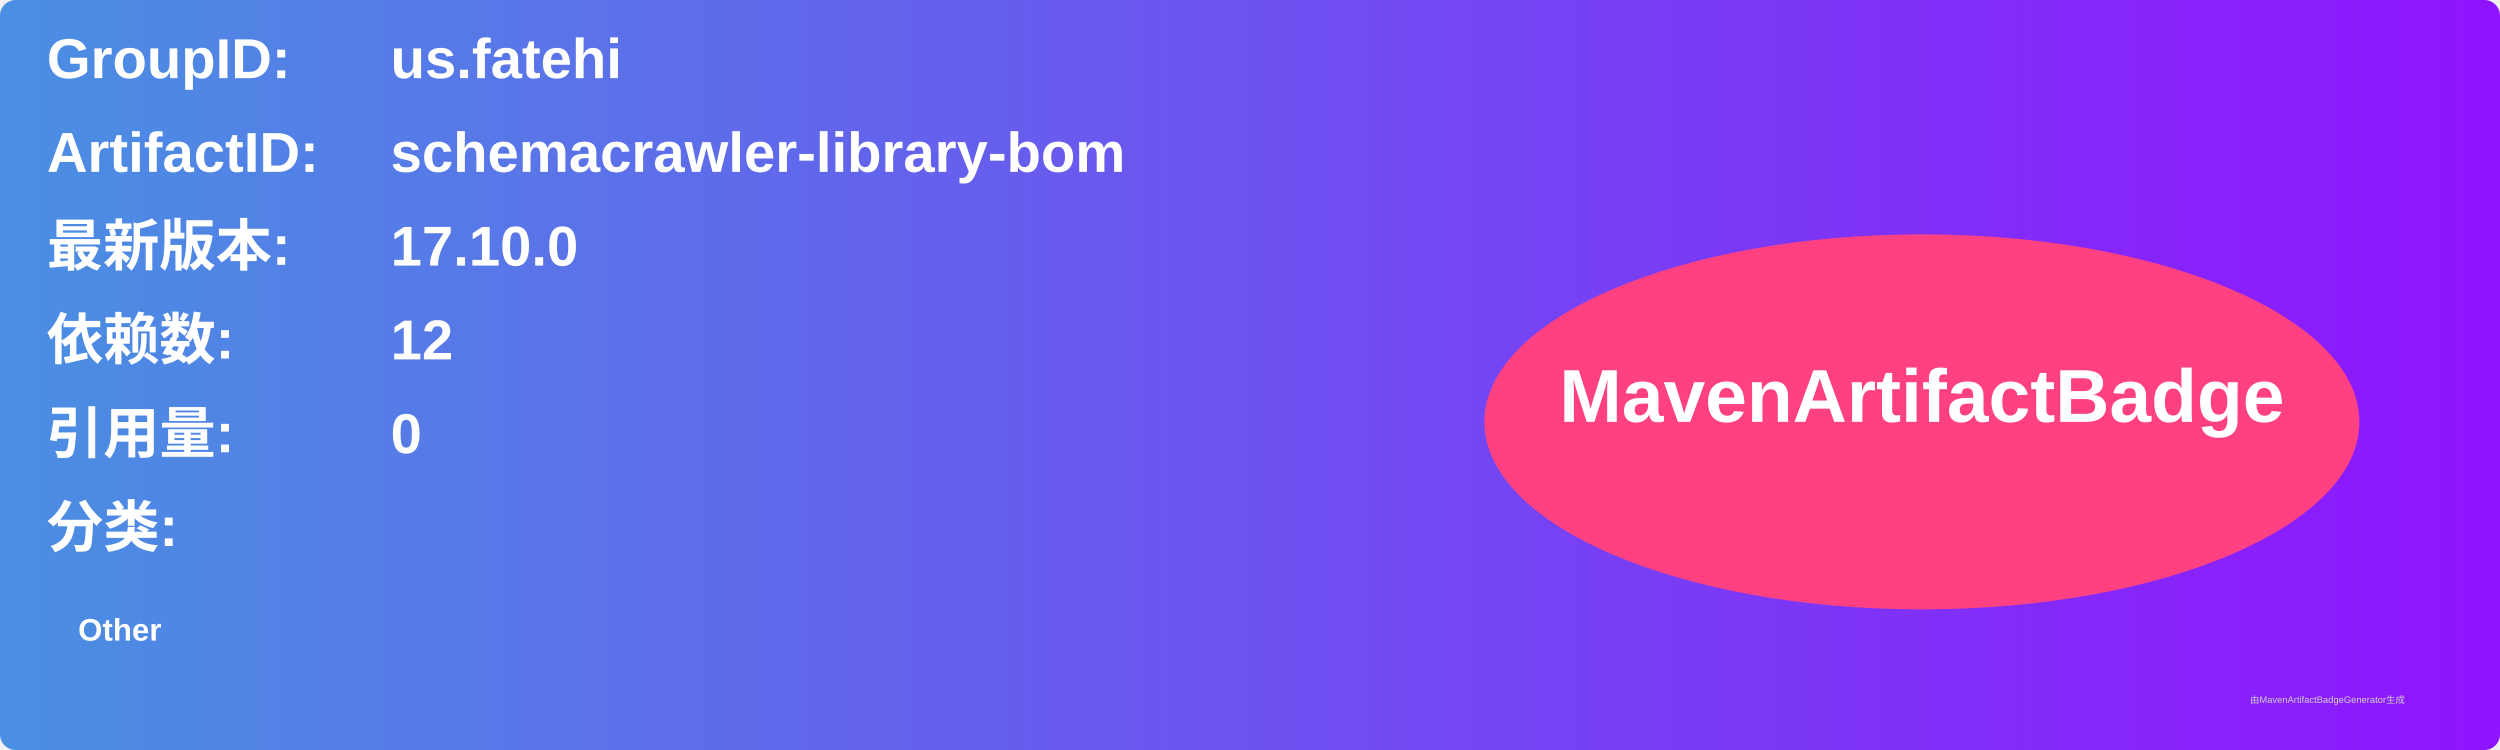
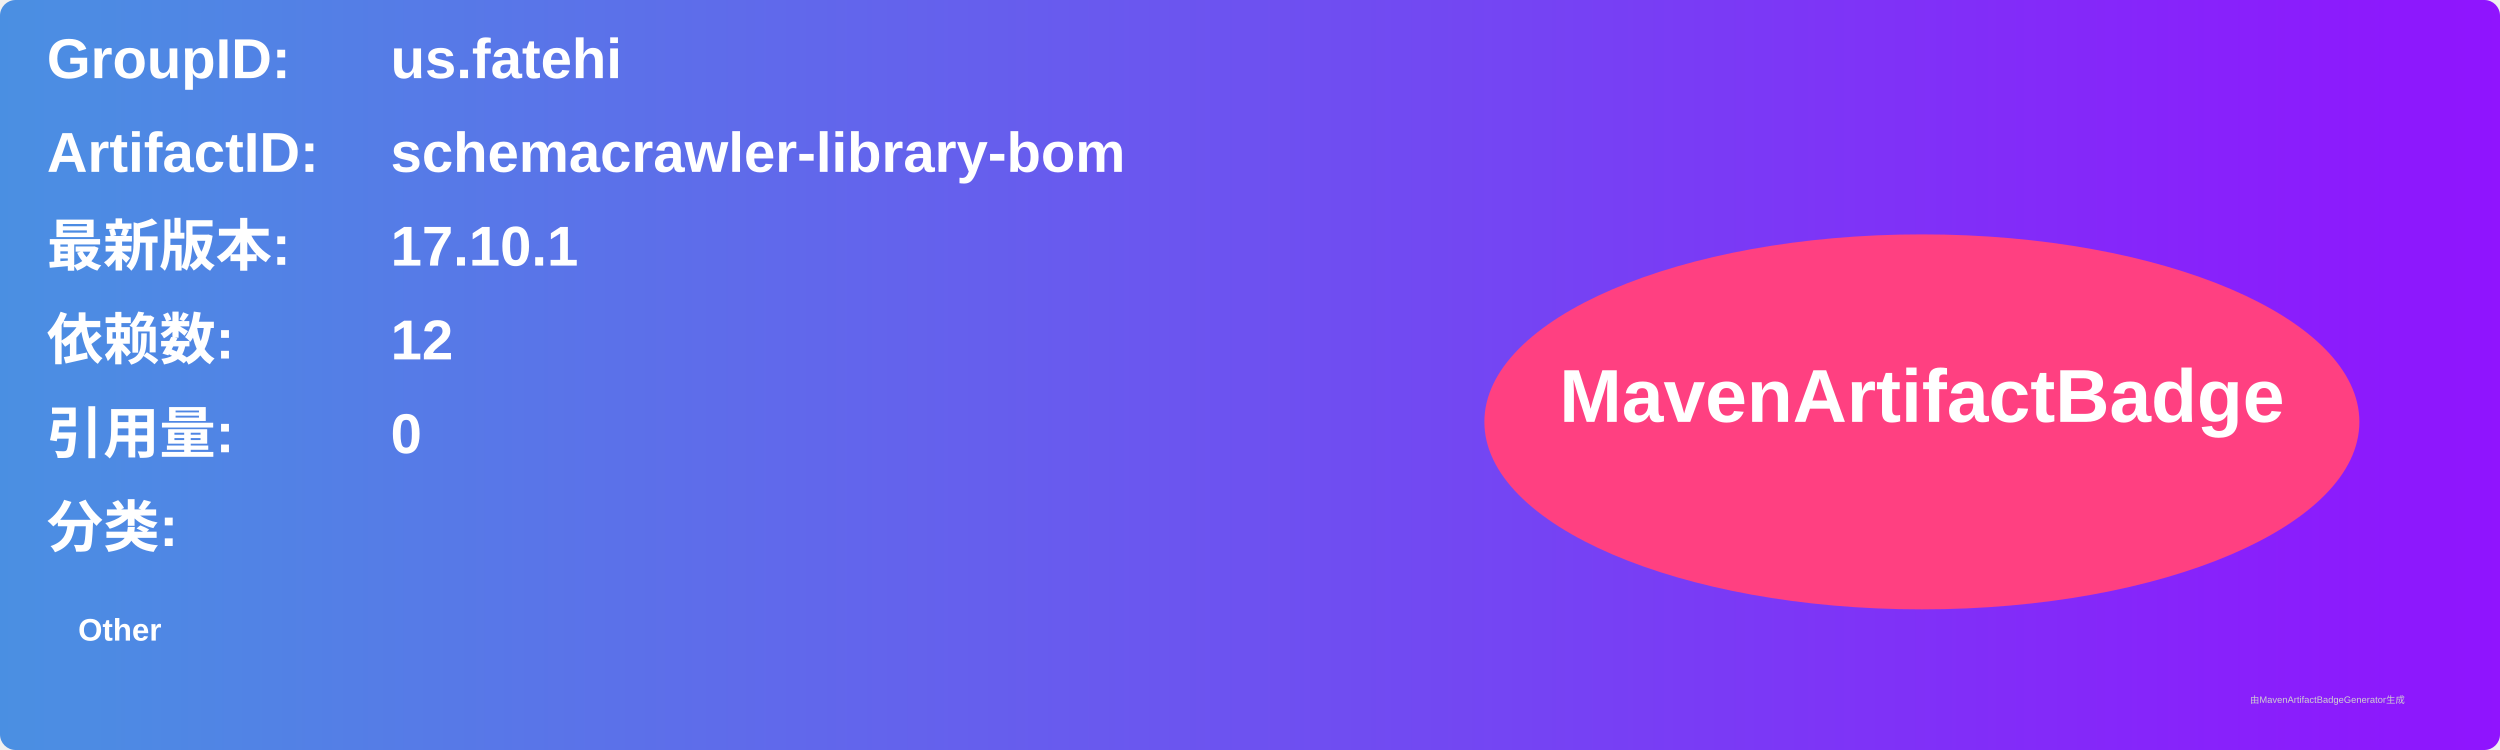
<svg xmlns="http://www.w3.org/2000/svg" width="800" height="240" viewBox="0 0 800 240">
  <linearGradient id="grad" x1="0%" y1="0%" x2="100%" y2="0%">
    <stop offset="0%" stop-color="#4a90e2" />
    <stop offset="100%" stop-color="#9013fe" />
  </linearGradient>
  <rect width="100%" height="100%" rx="5" ry="5" fill="url(#grad)" />
  <g transform="translate(15, 15)">
    <text x="0" y="10" font-family="Arial" font-size="18" fill="white" font-weight="bold" width="260">GroupID:</text>
    <text x="110" y="10" font-family="Arial" font-size="18" fill="white" font-weight="bold" width="460">us.fatehi</text>
    <text x="0" y="40" font-family="Arial" font-size="18" fill="white" font-weight="bold" width="260">ArtifactID:</text>
    <text x="110" y="40" font-family="Arial" font-size="18" fill="white" font-weight="bold" width="460">schemacrawler-library-bom</text>
    <text x="0" y="70" font-family="Arial" font-size="18" fill="white" font-weight="bold">最新版本:</text>
    <text x="110" y="70" font-family="Arial" font-size="18" fill="white" font-weight="bold">
-       <tspan font-weight="bold">17.10.0</tspan>
+       <tspan font-weight="bold">17.10.1</tspan>
    </text>
    <text x="0" y="100" font-family="Arial" font-size="18" fill="white" font-weight="bold">依赖数: </text>
    <text x="110" y="100" font-family="Arial" font-size="18" fill="white">
      <tspan font-weight="bold">12</tspan>
    </text>
    <text x="0" y="130" font-family="Arial" font-size="18" fill="white" font-weight="bold">引用量: </text>
    <text x="110" y="130" font-family="Arial" font-size="18" fill="white">
      <tspan font-weight="bold">0</tspan>
    </text>
    <text x="0" y="160" font-family="Arial" font-size="18" fill="white" font-weight="bold">分类:</text>
    <text x="10" y="190" font-family="Arial" font-size="10" fill="white">
      <tspan font-weight="bold">Other</tspan>
    </text>
    <ellipse cx="600" cy="120" rx="140" ry="60" fill="#ff4081" />
    <text x="600" y="120" text-anchor="middle" font-family="Arial" font-size="24" fill="white" font-weight="bold">MavenArtifactBadge</text>
  </g>
  <text x="720" y="225" font-family="Arial" font-size="3" fill="#d0d0d0">由MavenArtifactBadgeGenerator生成</text>
</svg>
